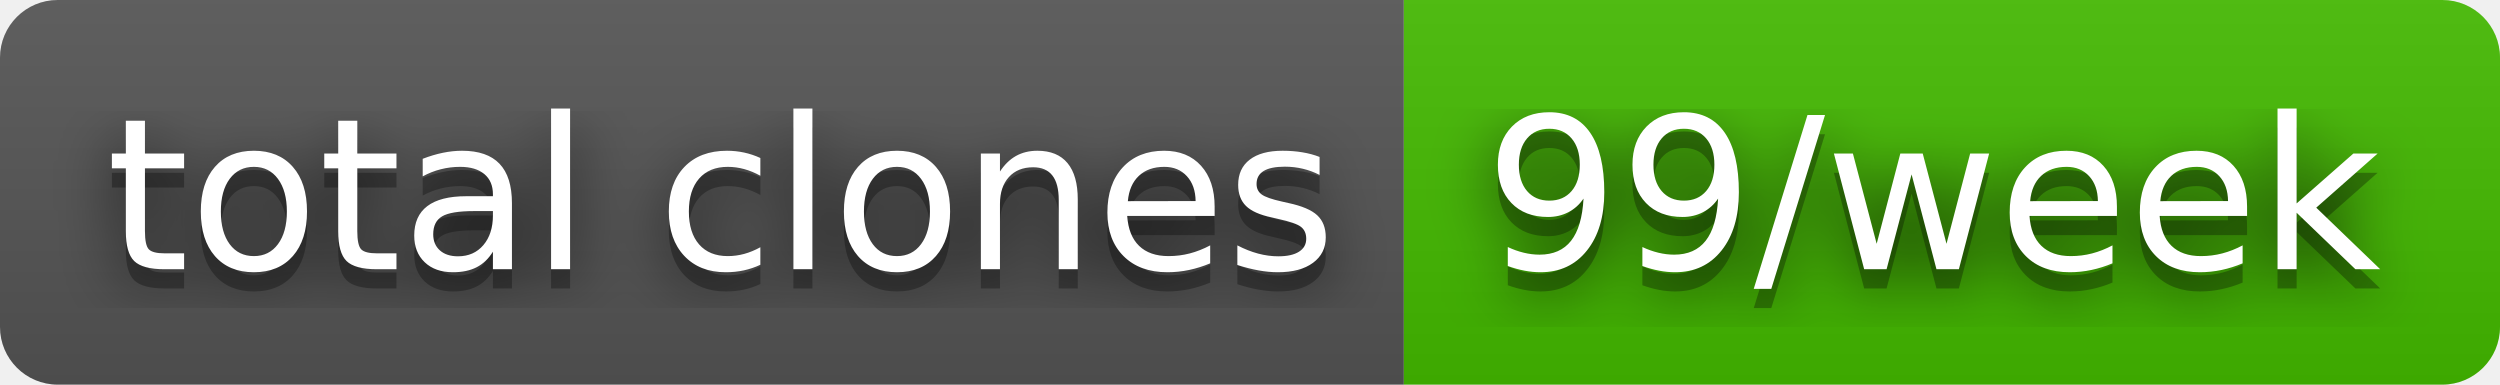
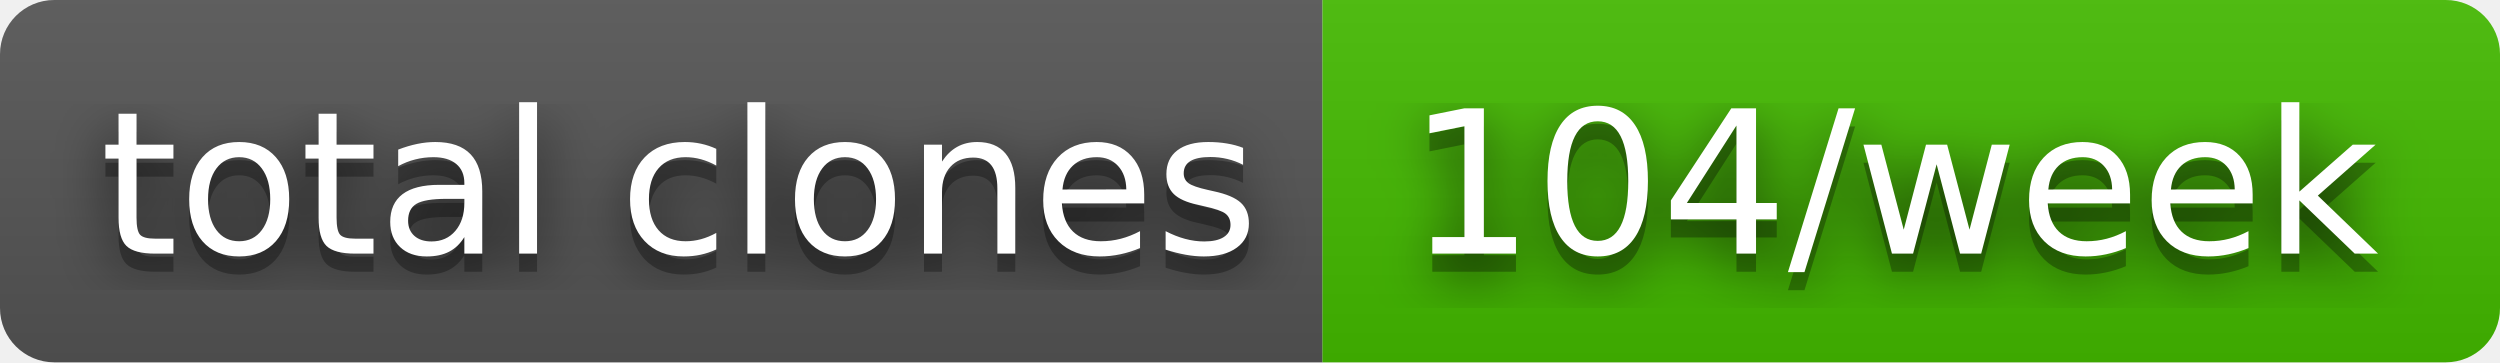
- <svg xmlns="http://www.w3.org/2000/svg" width="130" height="20" role="img" aria-label="total clones: 99/week">
+ <svg xmlns="http://www.w3.org/2000/svg" width="138" height="20" role="img" aria-label="total clones: 104/week">
  <filter id="blur">
    <feGaussianBlur in="SourceGraphic" stdDeviation="16" />
  </filter>
  <linearGradient id="s" x2="0" y2="100%">
    <stop offset="0" stop-color="#bbb" stop-opacity=".1" />
    <stop offset="1" stop-opacity=".1" />
  </linearGradient>
  <clipPath id="r">
-     <rect width="130" height="20" rx="3" fill="#fff" />
+     <rect width="138" height="20" rx="3" fill="#fff" />
  </clipPath>
  <g clip-path="url(#r)">
    <rect width="73" height="20" fill="#555" />
-     <rect x="73" width="57" height="20" fill="#4b0" />
-     <rect width="130" height="20" fill="url(#s)" />
+     <rect x="73" width="65" height="20" fill="#4b0" />
+     <rect width="138" height="20" fill="url(#s)" />
  </g>
  <g fill="#fff" text-anchor="middle" font-family="Verdana,Geneva,DejaVu Sans,sans-serif" text-rendering="geometricPrecision" font-size="110">
    <text aria-hidden="true" x="375" y="150" fill="#010101" fill-opacity=".80" filter="url(#blur)" transform="scale(.1)" textLength="630">total clones</text>
    <text aria-hidden="true" x="375" y="150" fill="#010101" fill-opacity=".3" transform="scale(.1)" textLength="630">total clones</text>
    <text x="375" y="140" transform="scale(.1)" fill="#fff" textLength="630">total clones</text>
-     <text aria-hidden="true" x="1005" y="150" fill="#010101" fill-opacity=".80" filter="url(#blur)" transform="scale(.1)" textLength="470">99/week</text>
-     <text aria-hidden="true" x="1005" y="150" fill="#010101" fill-opacity=".3" transform="scale(.1)" textLength="470">99/week</text>
-     <text x="1005" y="140" transform="scale(.1)" fill="#fff" textLength="470">99/week</text>
+     <text aria-hidden="true" x="1045" y="150" fill="#010101" fill-opacity=".80" filter="url(#blur)" transform="scale(.1)" textLength="550">104/week</text>
+     <text aria-hidden="true" x="1045" y="150" fill="#010101" fill-opacity=".3" transform="scale(.1)" textLength="550">104/week</text>
+     <text x="1045" y="140" transform="scale(.1)" fill="#fff" textLength="550">104/week</text>
  </g>
</svg>
